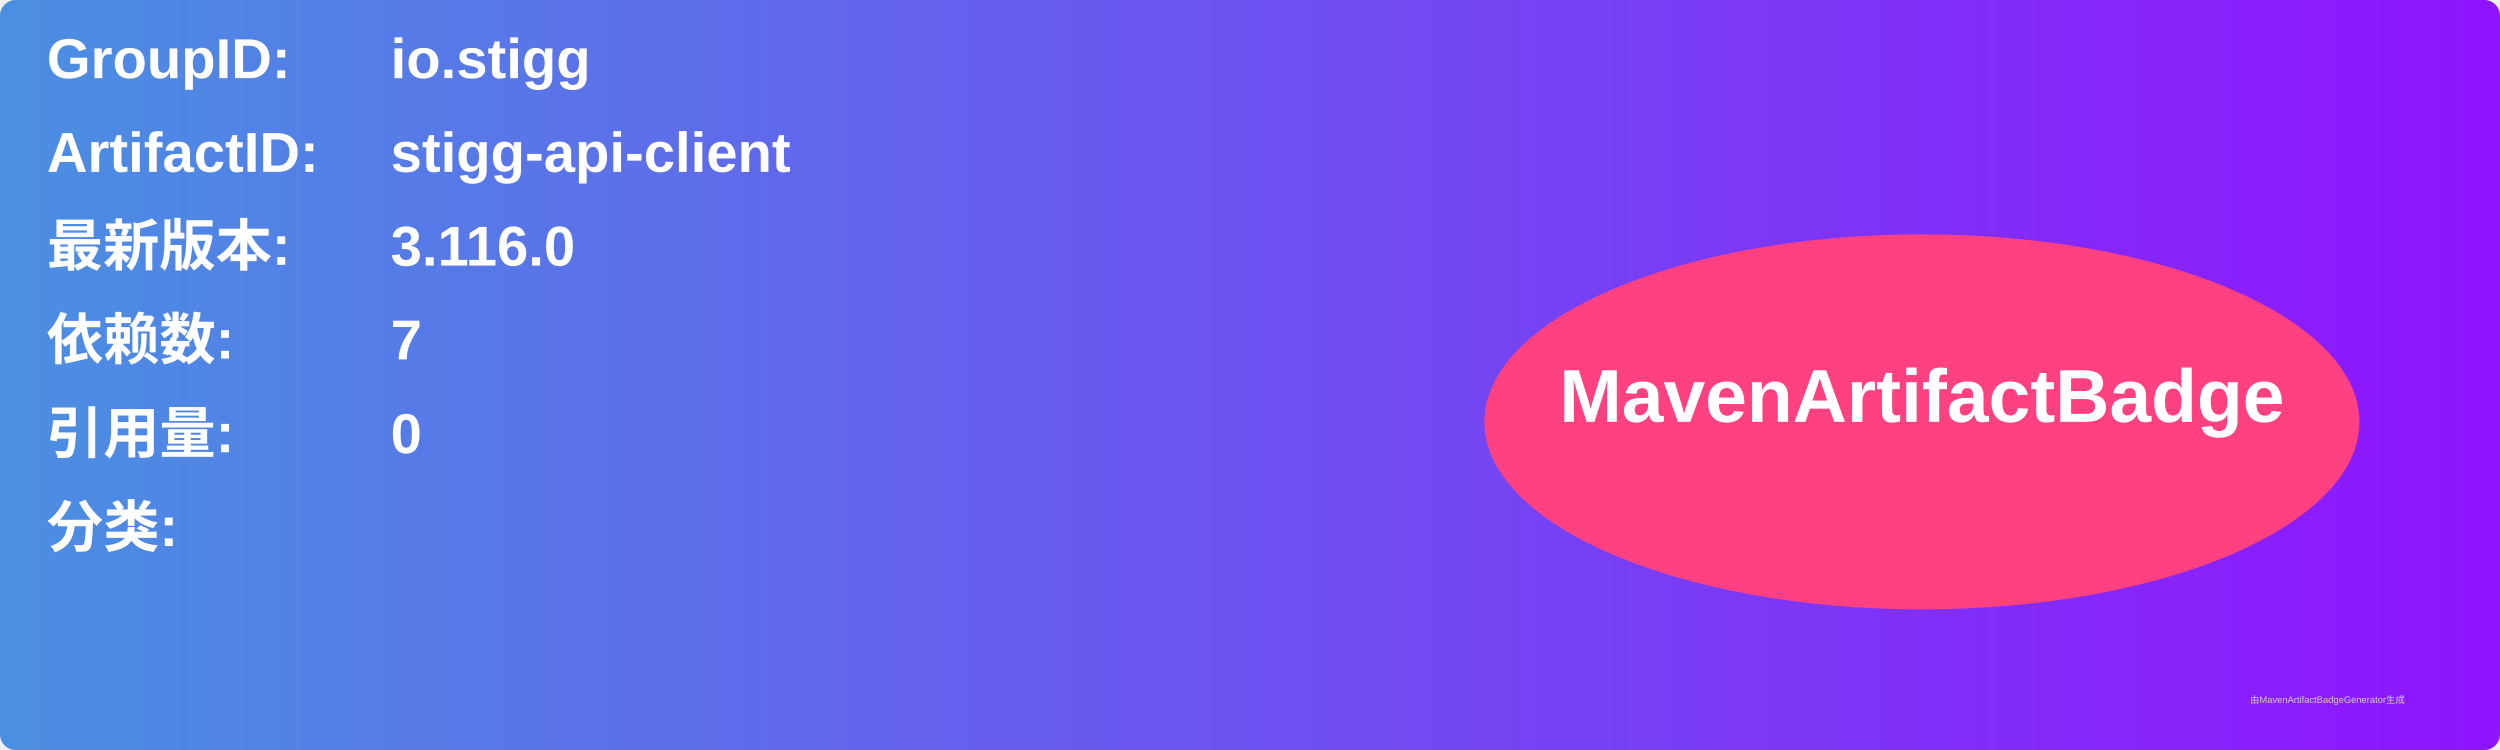
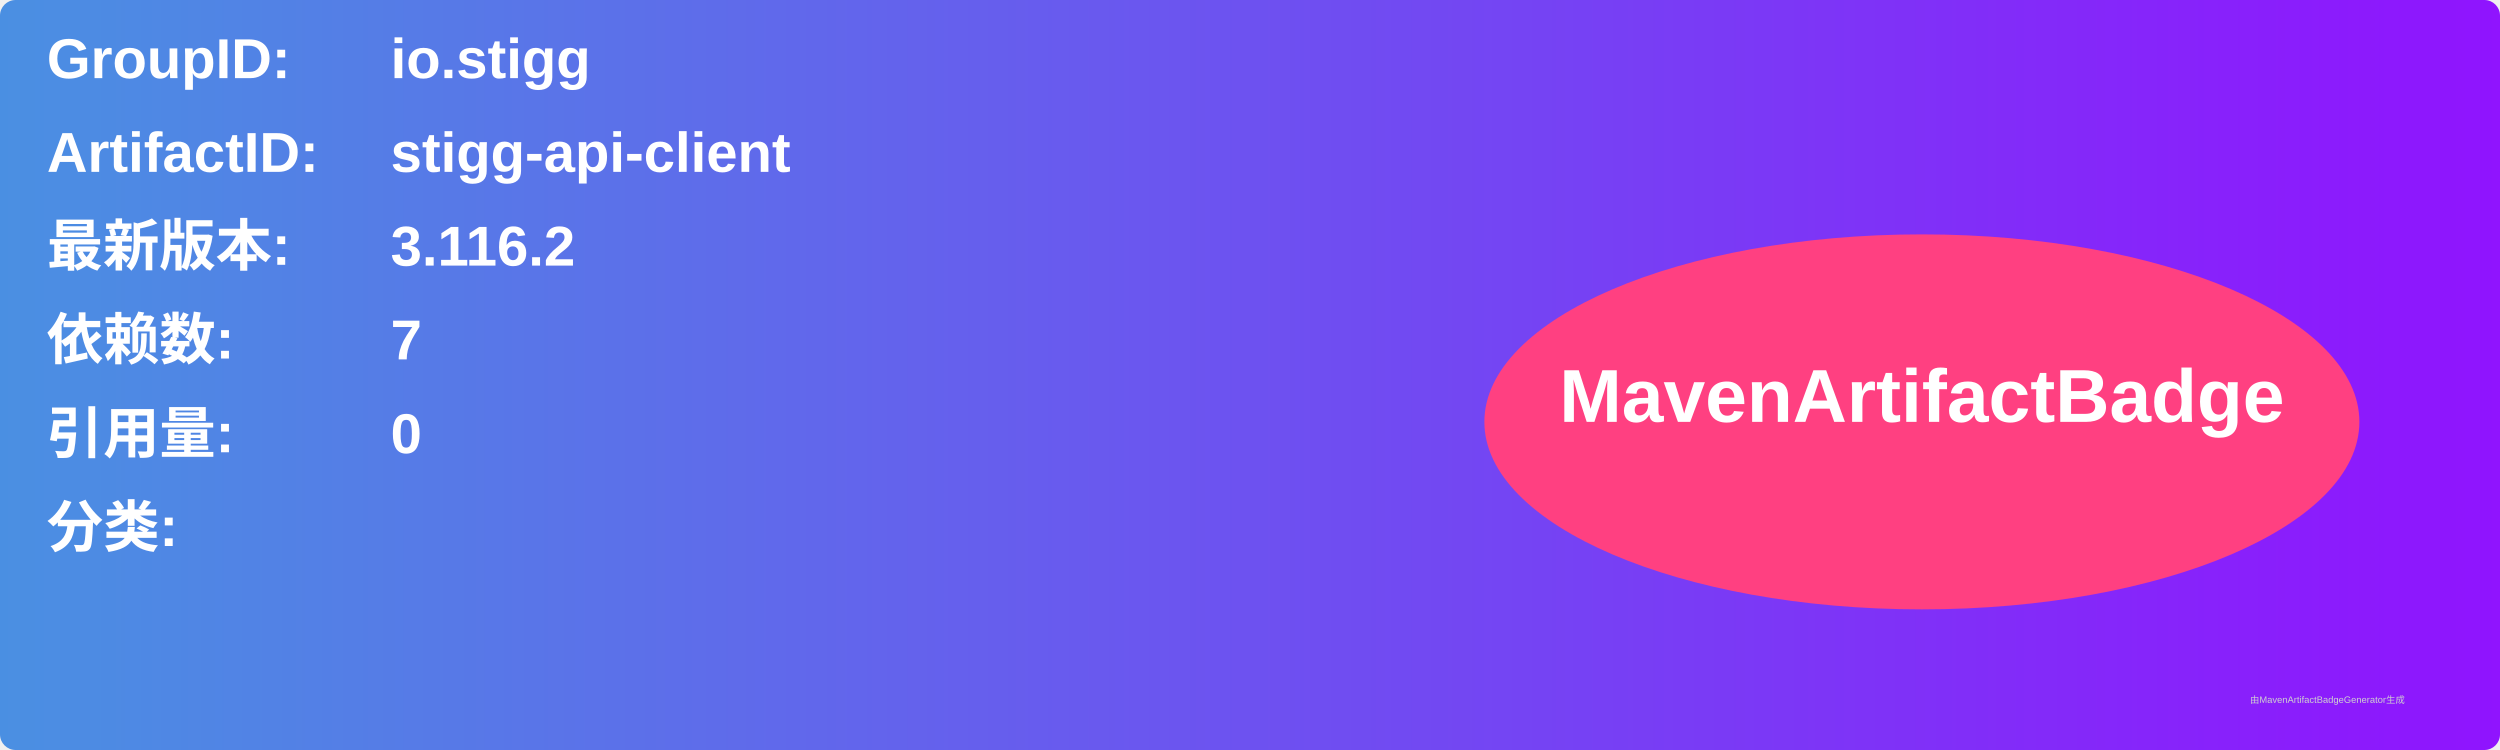
<svg xmlns="http://www.w3.org/2000/svg" width="800" height="240" viewBox="0 0 800 240">
  <linearGradient id="grad" x1="0%" y1="0%" x2="100%" y2="0%">
    <stop offset="0%" stop-color="#4a90e2" />
    <stop offset="100%" stop-color="#9013fe" />
  </linearGradient>
  <rect width="100%" height="100%" rx="5" ry="5" fill="url(#grad)" />
  <g transform="translate(15, 15)">
    <text x="0" y="10" font-family="Arial" font-size="18" fill="white" font-weight="bold" width="260">GroupID:</text>
    <text x="110" y="10" font-family="Arial" font-size="18" fill="white" font-weight="bold" width="460">io.stigg</text>
    <text x="0" y="40" font-family="Arial" font-size="18" fill="white" font-weight="bold" width="260">ArtifactID:</text>
    <text x="110" y="40" font-family="Arial" font-size="18" fill="white" font-weight="bold" width="460">stigg-api-client</text>
    <text x="0" y="70" font-family="Arial" font-size="18" fill="white" font-weight="bold">最新版本:</text>
    <text x="110" y="70" font-family="Arial" font-size="18" fill="white" font-weight="bold">
-       <tspan font-weight="bold">3.116.0</tspan>
+       <tspan font-weight="bold">3.116.2</tspan>
    </text>
    <text x="0" y="100" font-family="Arial" font-size="18" fill="white" font-weight="bold">依赖数: </text>
    <text x="110" y="100" font-family="Arial" font-size="18" fill="white">
      <tspan font-weight="bold">7</tspan>
    </text>
    <text x="0" y="130" font-family="Arial" font-size="18" fill="white" font-weight="bold">引用量: </text>
    <text x="110" y="130" font-family="Arial" font-size="18" fill="white">
      <tspan font-weight="bold">0</tspan>
    </text>
    <text x="0" y="160" font-family="Arial" font-size="18" fill="white" font-weight="bold">分类:</text>
    <text x="10" y="190" font-family="Arial" font-size="10" fill="white">
      <tspan font-weight="bold" />
    </text>
    <ellipse cx="600" cy="120" rx="140" ry="60" fill="#ff4081" />
    <text x="600" y="120" text-anchor="middle" font-family="Arial" font-size="24" fill="white" font-weight="bold">MavenArtifactBadge</text>
  </g>
  <text x="720" y="225" font-family="Arial" font-size="3" fill="#d0d0d0">由MavenArtifactBadgeGenerator生成</text>
</svg>
